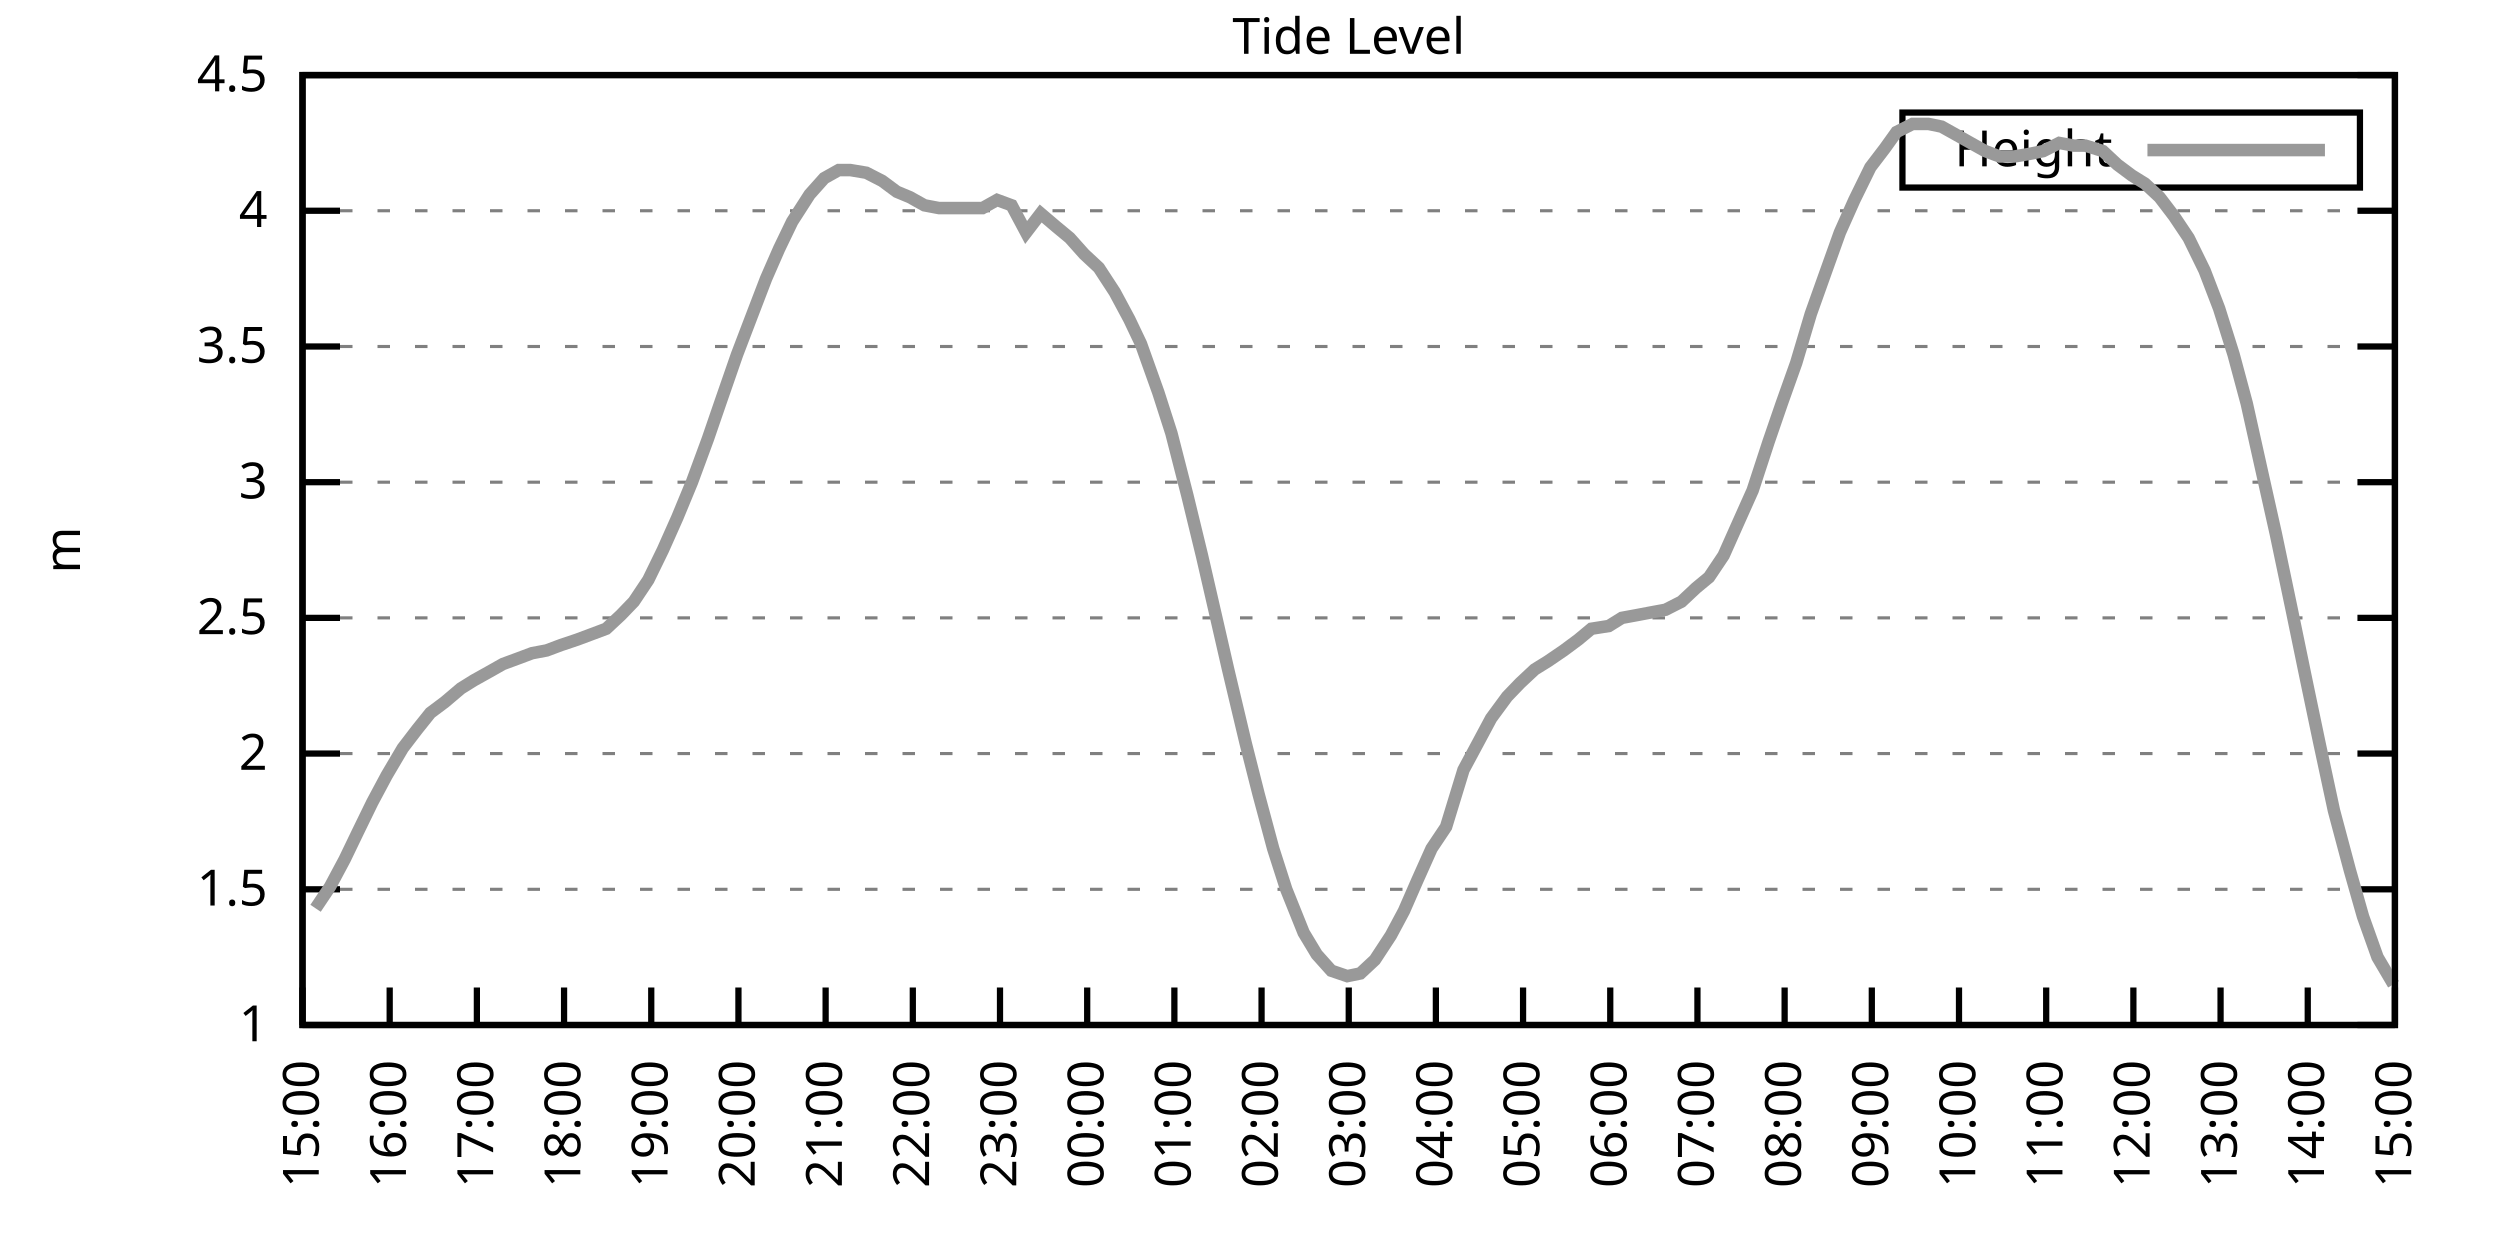
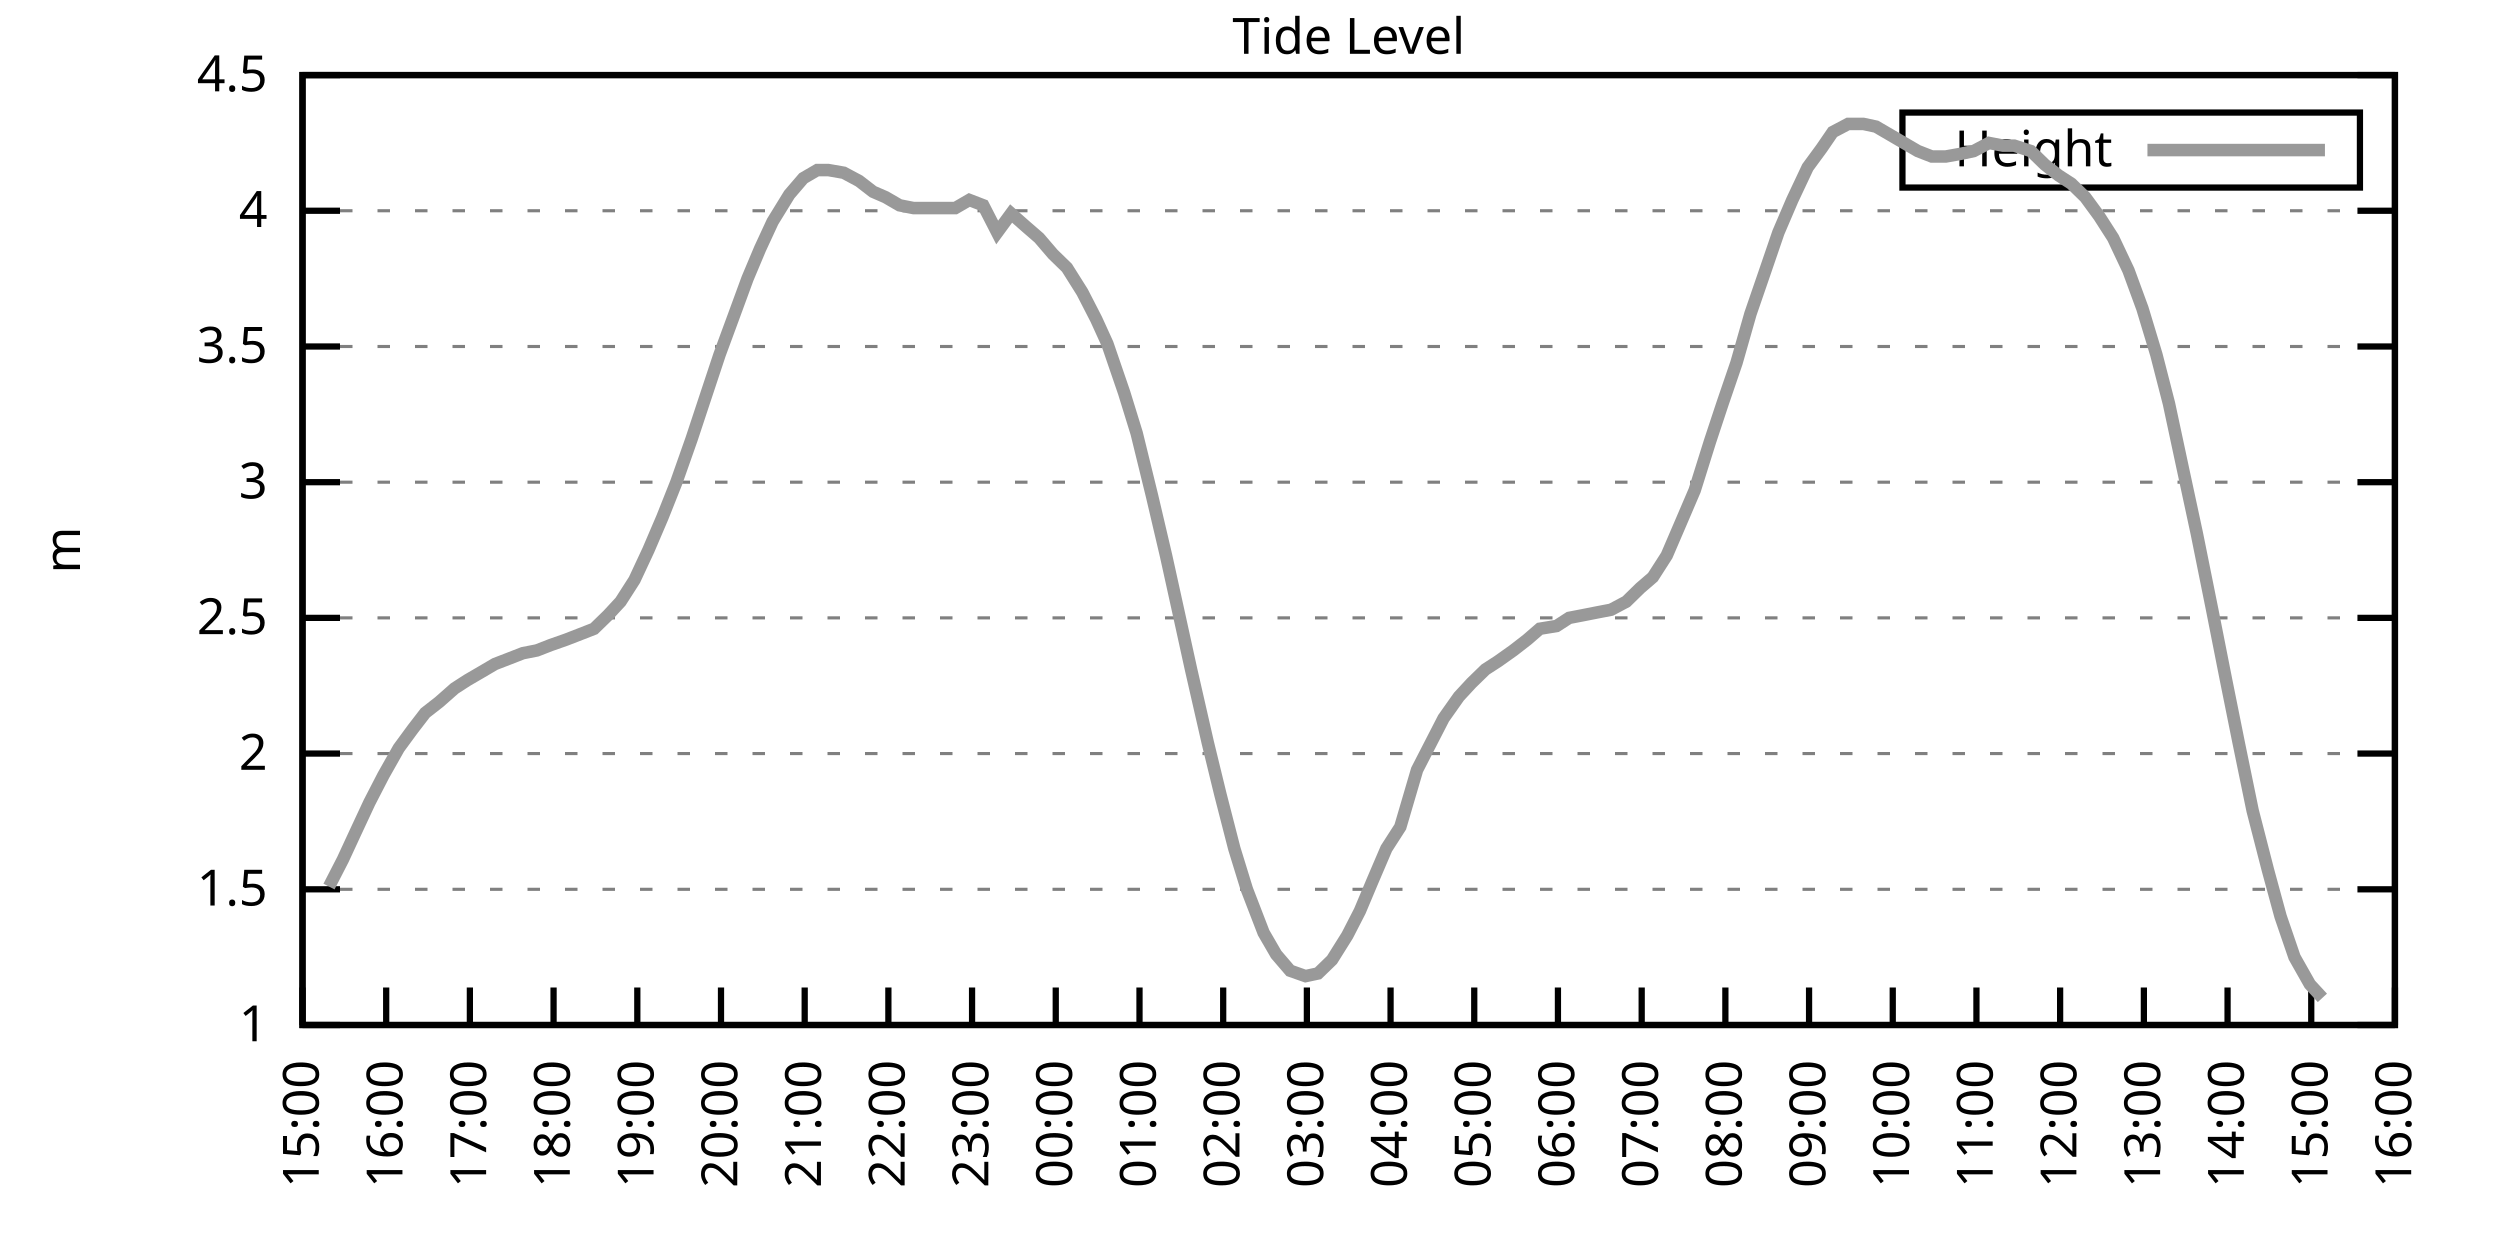
<svg xmlns="http://www.w3.org/2000/svg" xmlns:xlink="http://www.w3.org/1999/xlink" width="400" height="200" viewBox="0 0 400 200">
  <g id="gnuplot_canvas">
    <rect x="0" y="0" width="400" height="200" fill="none" />
    <defs>
      <circle id="gpDot" r="0.5" stroke-width="0.5" stroke="currentColor" />
      <path id="gpPt0" stroke-width="0.333" stroke="currentColor" d="M-1,0 h2 M0,-1 v2" />
      <path id="gpPt1" stroke-width="0.333" stroke="currentColor" d="M-1,-1 L1,1 M1,-1 L-1,1" />
      <path id="gpPt2" stroke-width="0.333" stroke="currentColor" d="M-1,0 L1,0 M0,-1 L0,1 M-1,-1 L1,1 M-1,1 L1,-1" />
      <rect id="gpPt3" stroke-width="0.333" stroke="currentColor" x="-1" y="-1" width="2" height="2" />
      <rect id="gpPt4" stroke-width="0.333" stroke="currentColor" fill="currentColor" x="-1" y="-1" width="2" height="2" />
      <circle id="gpPt5" stroke-width="0.333" stroke="currentColor" cx="0" cy="0" r="1" />
      <use xlink:href="#gpPt5" id="gpPt6" fill="currentColor" stroke="none" />
      <path id="gpPt7" stroke-width="0.333" stroke="currentColor" d="M0,-1.33 L-1.33,0.67 L1.33,0.67 z" />
      <use xlink:href="#gpPt7" id="gpPt8" fill="currentColor" stroke="none" />
      <use xlink:href="#gpPt7" id="gpPt9" stroke="currentColor" transform="rotate(180)" />
      <use xlink:href="#gpPt9" id="gpPt10" fill="currentColor" stroke="none" />
      <use xlink:href="#gpPt3" id="gpPt11" stroke="currentColor" transform="rotate(45)" />
      <use xlink:href="#gpPt11" id="gpPt12" fill="currentColor" stroke="none" />
      <path id="gpPt13" stroke-width="0.333" stroke="currentColor" d="M0,1.330 L1.265,0.411 L0.782,-1.067 L-0.782,-1.076 L-1.265,0.411 z" />
      <use xlink:href="#gpPt13" id="gpPt14" fill="currentColor" stroke="none" />
      <filter id="textbox" filterUnits="objectBoundingBox" x="0" y="0" height="1" width="1">
        <feFlood flood-color="white" flood-opacity="1" result="bgnd" />
        <feComposite in="SourceGraphic" in2="bgnd" operator="atop" />
      </filter>
      <filter id="greybox" filterUnits="objectBoundingBox" x="0" y="0" height="1" width="1">
        <feFlood flood-color="lightgrey" flood-opacity="1" result="grey" />
        <feComposite in="SourceGraphic" in2="grey" operator="atop" />
      </filter>
    </defs>
    <g fill="none" color="white" stroke="currentColor" stroke-width="1.00" stroke-linecap="butt" stroke-linejoin="miter">
</g>
    <g fill="none" color="black" stroke="currentColor" stroke-width="1.00" stroke-linecap="butt" stroke-linejoin="miter">
      <g stroke="none" shape-rendering="crispEdges">
        <polygon fill="rgb(255, 255, 255)" points="48.40,164.00 383.18,164.00 383.18,12.02 48.40,12.02 " />
      </g>
    </g>
    <g fill="none" color="black" stroke="currentColor" stroke-width="1.00" stroke-linecap="butt" stroke-linejoin="miter">
</g>
    <g fill="none" color="black" stroke="black" stroke-width="0.50" stroke-linecap="butt" stroke-linejoin="miter">
</g>
    <g fill="none" color="gray" stroke="currentColor" stroke-width="0.50" stroke-linecap="butt" stroke-linejoin="miter">
      <path stroke="gray" stroke-dasharray="2,4" class="gridline" d="M48.40,164.00 L383.19,164.00  " />
    </g>
    <g fill="none" color="gray" stroke="gray" stroke-width="1.00" stroke-linecap="butt" stroke-linejoin="miter">
</g>
    <g fill="none" color="black" stroke="currentColor" stroke-width="1.00" stroke-linecap="butt" stroke-linejoin="miter">
      <path stroke="black" d="M48.40,164.00 L54.40,164.00 M383.19,164.00 L377.19,164.00  " />
      <g transform="translate(42.80,166.60)" stroke="none" fill="black" font-family="Sans" font-size="8.00" text-anchor="end">
        <text>
          <tspan font-family="Sans"> 1</tspan>
        </text>
      </g>
    </g>
    <g fill="none" color="black" stroke="currentColor" stroke-width="1.00" stroke-linecap="butt" stroke-linejoin="miter">
</g>
    <g fill="none" color="black" stroke="black" stroke-width="0.50" stroke-linecap="butt" stroke-linejoin="miter">
</g>
    <g fill="none" color="gray" stroke="currentColor" stroke-width="0.50" stroke-linecap="butt" stroke-linejoin="miter">
      <path stroke="gray" stroke-dasharray="2,4" class="gridline" d="M48.40,142.29 L383.19,142.29  " />
    </g>
    <g fill="none" color="gray" stroke="gray" stroke-width="1.00" stroke-linecap="butt" stroke-linejoin="miter">
</g>
    <g fill="none" color="black" stroke="currentColor" stroke-width="1.00" stroke-linecap="butt" stroke-linejoin="miter">
      <path stroke="black" d="M48.40,142.29 L54.40,142.29 M383.19,142.29 L377.19,142.29  " />
      <g transform="translate(42.80,144.89)" stroke="none" fill="black" font-family="Sans" font-size="8.00" text-anchor="end">
        <text>
          <tspan font-family="Sans"> 1.5</tspan>
        </text>
      </g>
    </g>
    <g fill="none" color="black" stroke="currentColor" stroke-width="1.00" stroke-linecap="butt" stroke-linejoin="miter">
</g>
    <g fill="none" color="black" stroke="black" stroke-width="0.50" stroke-linecap="butt" stroke-linejoin="miter">
</g>
    <g fill="none" color="gray" stroke="currentColor" stroke-width="0.50" stroke-linecap="butt" stroke-linejoin="miter">
      <path stroke="gray" stroke-dasharray="2,4" class="gridline" d="M48.40,120.57 L383.19,120.57  " />
    </g>
    <g fill="none" color="gray" stroke="gray" stroke-width="1.00" stroke-linecap="butt" stroke-linejoin="miter">
</g>
    <g fill="none" color="black" stroke="currentColor" stroke-width="1.00" stroke-linecap="butt" stroke-linejoin="miter">
      <path stroke="black" d="M48.40,120.57 L54.40,120.57 M383.19,120.57 L377.19,120.57  " />
      <g transform="translate(42.80,123.17)" stroke="none" fill="black" font-family="Sans" font-size="8.00" text-anchor="end">
        <text>
          <tspan font-family="Sans"> 2</tspan>
        </text>
      </g>
    </g>
    <g fill="none" color="black" stroke="currentColor" stroke-width="1.00" stroke-linecap="butt" stroke-linejoin="miter">
</g>
    <g fill="none" color="black" stroke="black" stroke-width="0.50" stroke-linecap="butt" stroke-linejoin="miter">
</g>
    <g fill="none" color="gray" stroke="currentColor" stroke-width="0.50" stroke-linecap="butt" stroke-linejoin="miter">
      <path stroke="gray" stroke-dasharray="2,4" class="gridline" d="M48.40,98.86 L383.19,98.86  " />
    </g>
    <g fill="none" color="gray" stroke="gray" stroke-width="1.00" stroke-linecap="butt" stroke-linejoin="miter">
</g>
    <g fill="none" color="black" stroke="currentColor" stroke-width="1.00" stroke-linecap="butt" stroke-linejoin="miter">
      <path stroke="black" d="M48.40,98.86 L54.40,98.86 M383.19,98.86 L377.19,98.86  " />
      <g transform="translate(42.80,101.46)" stroke="none" fill="black" font-family="Sans" font-size="8.00" text-anchor="end">
        <text>
          <tspan font-family="Sans"> 2.5</tspan>
        </text>
      </g>
    </g>
    <g fill="none" color="black" stroke="currentColor" stroke-width="1.00" stroke-linecap="butt" stroke-linejoin="miter">
</g>
    <g fill="none" color="black" stroke="black" stroke-width="0.50" stroke-linecap="butt" stroke-linejoin="miter">
</g>
    <g fill="none" color="gray" stroke="currentColor" stroke-width="0.50" stroke-linecap="butt" stroke-linejoin="miter">
      <path stroke="gray" stroke-dasharray="2,4" class="gridline" d="M48.40,77.15 L383.19,77.15  " />
    </g>
    <g fill="none" color="gray" stroke="gray" stroke-width="1.00" stroke-linecap="butt" stroke-linejoin="miter">
</g>
    <g fill="none" color="black" stroke="currentColor" stroke-width="1.00" stroke-linecap="butt" stroke-linejoin="miter">
      <path stroke="black" d="M48.40,77.15 L54.40,77.15 M383.19,77.15 L377.19,77.15  " />
      <g transform="translate(42.80,79.75)" stroke="none" fill="black" font-family="Sans" font-size="8.00" text-anchor="end">
        <text>
          <tspan font-family="Sans"> 3</tspan>
        </text>
      </g>
    </g>
    <g fill="none" color="black" stroke="currentColor" stroke-width="1.00" stroke-linecap="butt" stroke-linejoin="miter">
</g>
    <g fill="none" color="black" stroke="black" stroke-width="0.50" stroke-linecap="butt" stroke-linejoin="miter">
</g>
    <g fill="none" color="gray" stroke="currentColor" stroke-width="0.50" stroke-linecap="butt" stroke-linejoin="miter">
      <path stroke="gray" stroke-dasharray="2,4" class="gridline" d="M48.40,55.44 L383.19,55.44  " />
    </g>
    <g fill="none" color="gray" stroke="gray" stroke-width="1.00" stroke-linecap="butt" stroke-linejoin="miter">
</g>
    <g fill="none" color="black" stroke="currentColor" stroke-width="1.00" stroke-linecap="butt" stroke-linejoin="miter">
      <path stroke="black" d="M48.40,55.44 L54.40,55.44 M383.19,55.44 L377.19,55.44  " />
      <g transform="translate(42.80,58.04)" stroke="none" fill="black" font-family="Sans" font-size="8.00" text-anchor="end">
        <text>
          <tspan font-family="Sans"> 3.5</tspan>
        </text>
      </g>
    </g>
    <g fill="none" color="black" stroke="currentColor" stroke-width="1.00" stroke-linecap="butt" stroke-linejoin="miter">
</g>
    <g fill="none" color="black" stroke="black" stroke-width="0.50" stroke-linecap="butt" stroke-linejoin="miter">
</g>
    <g fill="none" color="gray" stroke="currentColor" stroke-width="0.50" stroke-linecap="butt" stroke-linejoin="miter">
      <path stroke="gray" stroke-dasharray="2,4" class="gridline" d="M48.40,33.72 L383.19,33.72  " />
    </g>
    <g fill="none" color="gray" stroke="gray" stroke-width="1.00" stroke-linecap="butt" stroke-linejoin="miter">
</g>
    <g fill="none" color="black" stroke="currentColor" stroke-width="1.00" stroke-linecap="butt" stroke-linejoin="miter">
      <path stroke="black" d="M48.40,33.72 L54.40,33.72 M383.19,33.72 L377.19,33.72  " />
      <g transform="translate(42.80,36.32)" stroke="none" fill="black" font-family="Sans" font-size="8.00" text-anchor="end">
        <text>
          <tspan font-family="Sans"> 4</tspan>
        </text>
      </g>
    </g>
    <g fill="none" color="black" stroke="currentColor" stroke-width="1.00" stroke-linecap="butt" stroke-linejoin="miter">
</g>
    <g fill="none" color="black" stroke="black" stroke-width="0.50" stroke-linecap="butt" stroke-linejoin="miter">
</g>
    <g fill="none" color="gray" stroke="currentColor" stroke-width="0.50" stroke-linecap="butt" stroke-linejoin="miter">
      <path stroke="gray" stroke-dasharray="2,4" class="gridline" d="M48.40,12.01 L383.19,12.01  " />
    </g>
    <g fill="none" color="gray" stroke="gray" stroke-width="1.00" stroke-linecap="butt" stroke-linejoin="miter">
</g>
    <g fill="none" color="black" stroke="currentColor" stroke-width="1.00" stroke-linecap="butt" stroke-linejoin="miter">
      <path stroke="black" d="M48.40,12.01 L54.40,12.01 M383.19,12.01 L377.19,12.01  " />
      <g transform="translate(42.80,14.61)" stroke="none" fill="black" font-family="Sans" font-size="8.00" text-anchor="end">
        <text>
          <tspan font-family="Sans"> 4.5</tspan>
        </text>
      </g>
    </g>
    <g fill="none" color="black" stroke="currentColor" stroke-width="1.00" stroke-linecap="butt" stroke-linejoin="miter">
      <path stroke="black" d="M48.40,164.00 L48.40,158.00  " />
      <g transform="translate(51.00,169.60) rotate(270.00)" stroke="none" fill="black" font-family="Sans" font-size="8.00" text-anchor="end">
        <text>
          <tspan font-family="Sans">15:00</tspan>
        </text>
      </g>
    </g>
    <g fill="none" color="black" stroke="currentColor" stroke-width="1.00" stroke-linecap="butt" stroke-linejoin="miter">
-       <path stroke="black" d="M62.35,164.00 L62.35,158.00  " />
-       <g transform="translate(64.95,169.60) rotate(270.00)" stroke="none" fill="black" font-family="Sans" font-size="8.00" text-anchor="end">
+       <path stroke="black" d="M61.79,164.00 L61.79,158.00  " />
+       <g transform="translate(64.39,169.60) rotate(270.00)" stroke="none" fill="black" font-family="Sans" font-size="8.00" text-anchor="end">
        <text>
          <tspan font-family="Sans">16:00</tspan>
        </text>
      </g>
    </g>
    <g fill="none" color="black" stroke="currentColor" stroke-width="1.00" stroke-linecap="butt" stroke-linejoin="miter">
-       <path stroke="black" d="M76.30,164.00 L76.30,158.00  " />
-       <g transform="translate(78.90,169.60) rotate(270.00)" stroke="none" fill="black" font-family="Sans" font-size="8.00" text-anchor="end">
+       <path stroke="black" d="M75.18,164.00 L75.18,158.00  " />
+       <g transform="translate(77.78,169.60) rotate(270.00)" stroke="none" fill="black" font-family="Sans" font-size="8.00" text-anchor="end">
        <text>
          <tspan font-family="Sans">17:00</tspan>
        </text>
      </g>
    </g>
    <g fill="none" color="black" stroke="currentColor" stroke-width="1.00" stroke-linecap="butt" stroke-linejoin="miter">
-       <path stroke="black" d="M90.25,164.00 L90.25,158.00  " />
-       <g transform="translate(92.85,169.60) rotate(270.00)" stroke="none" fill="black" font-family="Sans" font-size="8.00" text-anchor="end">
+       <path stroke="black" d="M88.57,164.00 L88.57,158.00  " />
+       <g transform="translate(91.17,169.60) rotate(270.00)" stroke="none" fill="black" font-family="Sans" font-size="8.00" text-anchor="end">
        <text>
          <tspan font-family="Sans">18:00</tspan>
        </text>
      </g>
    </g>
    <g fill="none" color="black" stroke="currentColor" stroke-width="1.00" stroke-linecap="butt" stroke-linejoin="miter">
-       <path stroke="black" d="M104.20,164.00 L104.20,158.00  " />
-       <g transform="translate(106.80,169.60) rotate(270.00)" stroke="none" fill="black" font-family="Sans" font-size="8.00" text-anchor="end">
+       <path stroke="black" d="M101.97,164.00 L101.97,158.00  " />
+       <g transform="translate(104.57,169.60) rotate(270.00)" stroke="none" fill="black" font-family="Sans" font-size="8.00" text-anchor="end">
        <text>
          <tspan font-family="Sans">19:00</tspan>
        </text>
      </g>
    </g>
    <g fill="none" color="black" stroke="currentColor" stroke-width="1.00" stroke-linecap="butt" stroke-linejoin="miter">
-       <path stroke="black" d="M118.15,164.00 L118.15,158.00  " />
-       <g transform="translate(120.75,169.60) rotate(270.00)" stroke="none" fill="black" font-family="Sans" font-size="8.00" text-anchor="end">
+       <path stroke="black" d="M115.36,164.00 L115.36,158.00  " />
+       <g transform="translate(117.96,169.60) rotate(270.00)" stroke="none" fill="black" font-family="Sans" font-size="8.00" text-anchor="end">
        <text>
          <tspan font-family="Sans">20:00</tspan>
        </text>
      </g>
    </g>
    <g fill="none" color="black" stroke="currentColor" stroke-width="1.00" stroke-linecap="butt" stroke-linejoin="miter">
-       <path stroke="black" d="M132.10,164.00 L132.10,158.00  " />
-       <g transform="translate(134.70,169.60) rotate(270.00)" stroke="none" fill="black" font-family="Sans" font-size="8.00" text-anchor="end">
+       <path stroke="black" d="M128.75,164.00 L128.75,158.00  " />
+       <g transform="translate(131.35,169.60) rotate(270.00)" stroke="none" fill="black" font-family="Sans" font-size="8.00" text-anchor="end">
        <text>
          <tspan font-family="Sans">21:00</tspan>
        </text>
      </g>
    </g>
    <g fill="none" color="black" stroke="currentColor" stroke-width="1.00" stroke-linecap="butt" stroke-linejoin="miter">
-       <path stroke="black" d="M146.05,164.00 L146.05,158.00  " />
-       <g transform="translate(148.65,169.60) rotate(270.00)" stroke="none" fill="black" font-family="Sans" font-size="8.00" text-anchor="end">
+       <path stroke="black" d="M142.14,164.00 L142.14,158.00  " />
+       <g transform="translate(144.74,169.60) rotate(270.00)" stroke="none" fill="black" font-family="Sans" font-size="8.00" text-anchor="end">
        <text>
          <tspan font-family="Sans">22:00</tspan>
        </text>
      </g>
    </g>
    <g fill="none" color="black" stroke="currentColor" stroke-width="1.00" stroke-linecap="butt" stroke-linejoin="miter">
-       <path stroke="black" d="M160.00,164.00 L160.00,158.00  " />
-       <g transform="translate(162.60,169.60) rotate(270.00)" stroke="none" fill="black" font-family="Sans" font-size="8.00" text-anchor="end">
+       <path stroke="black" d="M155.53,164.00 L155.53,158.00  " />
+       <g transform="translate(158.13,169.60) rotate(270.00)" stroke="none" fill="black" font-family="Sans" font-size="8.00" text-anchor="end">
        <text>
          <tspan font-family="Sans">23:00</tspan>
        </text>
      </g>
    </g>
    <g fill="none" color="black" stroke="currentColor" stroke-width="1.00" stroke-linecap="butt" stroke-linejoin="miter">
-       <path stroke="black" d="M173.95,164.00 L173.95,158.00  " />
-       <g transform="translate(176.55,169.60) rotate(270.00)" stroke="none" fill="black" font-family="Sans" font-size="8.00" text-anchor="end">
+       <path stroke="black" d="M168.92,164.00 L168.92,158.00  " />
+       <g transform="translate(171.52,169.60) rotate(270.00)" stroke="none" fill="black" font-family="Sans" font-size="8.00" text-anchor="end">
        <text>
          <tspan font-family="Sans">00:00</tspan>
        </text>
      </g>
    </g>
    <g fill="none" color="black" stroke="currentColor" stroke-width="1.00" stroke-linecap="butt" stroke-linejoin="miter">
-       <path stroke="black" d="M187.90,164.00 L187.90,158.00  " />
-       <g transform="translate(190.50,169.60) rotate(270.00)" stroke="none" fill="black" font-family="Sans" font-size="8.00" text-anchor="end">
+       <path stroke="black" d="M182.32,164.00 L182.32,158.00  " />
+       <g transform="translate(184.92,169.60) rotate(270.00)" stroke="none" fill="black" font-family="Sans" font-size="8.00" text-anchor="end">
        <text>
          <tspan font-family="Sans">01:00</tspan>
        </text>
      </g>
    </g>
    <g fill="none" color="black" stroke="currentColor" stroke-width="1.00" stroke-linecap="butt" stroke-linejoin="miter">
-       <path stroke="black" d="M201.85,164.00 L201.85,158.00  " />
-       <g transform="translate(204.45,169.60) rotate(270.00)" stroke="none" fill="black" font-family="Sans" font-size="8.00" text-anchor="end">
+       <path stroke="black" d="M195.71,164.00 L195.71,158.00  " />
+       <g transform="translate(198.31,169.60) rotate(270.00)" stroke="none" fill="black" font-family="Sans" font-size="8.00" text-anchor="end">
        <text>
          <tspan font-family="Sans">02:00</tspan>
        </text>
      </g>
    </g>
    <g fill="none" color="black" stroke="currentColor" stroke-width="1.00" stroke-linecap="butt" stroke-linejoin="miter">
-       <path stroke="black" d="M215.80,164.00 L215.80,158.00  " />
-       <g transform="translate(218.40,169.60) rotate(270.00)" stroke="none" fill="black" font-family="Sans" font-size="8.00" text-anchor="end">
+       <path stroke="black" d="M209.10,164.00 L209.10,158.00  " />
+       <g transform="translate(211.70,169.60) rotate(270.00)" stroke="none" fill="black" font-family="Sans" font-size="8.00" text-anchor="end">
        <text>
          <tspan font-family="Sans">03:00</tspan>
        </text>
      </g>
    </g>
    <g fill="none" color="black" stroke="currentColor" stroke-width="1.00" stroke-linecap="butt" stroke-linejoin="miter">
-       <path stroke="black" d="M229.74,164.00 L229.74,158.00  " />
-       <g transform="translate(232.34,169.60) rotate(270.00)" stroke="none" fill="black" font-family="Sans" font-size="8.00" text-anchor="end">
+       <path stroke="black" d="M222.49,164.00 L222.49,158.00  " />
+       <g transform="translate(225.09,169.60) rotate(270.00)" stroke="none" fill="black" font-family="Sans" font-size="8.00" text-anchor="end">
        <text>
          <tspan font-family="Sans">04:00</tspan>
        </text>
      </g>
    </g>
    <g fill="none" color="black" stroke="currentColor" stroke-width="1.00" stroke-linecap="butt" stroke-linejoin="miter">
-       <path stroke="black" d="M243.69,164.00 L243.69,158.00  " />
-       <g transform="translate(246.29,169.60) rotate(270.00)" stroke="none" fill="black" font-family="Sans" font-size="8.00" text-anchor="end">
+       <path stroke="black" d="M235.88,164.00 L235.88,158.00  " />
+       <g transform="translate(238.48,169.60) rotate(270.00)" stroke="none" fill="black" font-family="Sans" font-size="8.00" text-anchor="end">
        <text>
          <tspan font-family="Sans">05:00</tspan>
        </text>
      </g>
    </g>
    <g fill="none" color="black" stroke="currentColor" stroke-width="1.00" stroke-linecap="butt" stroke-linejoin="miter">
-       <path stroke="black" d="M257.64,164.00 L257.64,158.00  " />
-       <g transform="translate(260.24,169.60) rotate(270.00)" stroke="none" fill="black" font-family="Sans" font-size="8.00" text-anchor="end">
+       <path stroke="black" d="M249.27,164.00 L249.27,158.00  " />
+       <g transform="translate(251.87,169.60) rotate(270.00)" stroke="none" fill="black" font-family="Sans" font-size="8.00" text-anchor="end">
        <text>
          <tspan font-family="Sans">06:00</tspan>
        </text>
      </g>
    </g>
    <g fill="none" color="black" stroke="currentColor" stroke-width="1.00" stroke-linecap="butt" stroke-linejoin="miter">
-       <path stroke="black" d="M271.59,164.00 L271.59,158.00  " />
-       <g transform="translate(274.19,169.60) rotate(270.00)" stroke="none" fill="black" font-family="Sans" font-size="8.00" text-anchor="end">
+       <path stroke="black" d="M262.67,164.00 L262.67,158.00  " />
+       <g transform="translate(265.27,169.60) rotate(270.00)" stroke="none" fill="black" font-family="Sans" font-size="8.00" text-anchor="end">
        <text>
          <tspan font-family="Sans">07:00</tspan>
        </text>
      </g>
    </g>
    <g fill="none" color="black" stroke="currentColor" stroke-width="1.00" stroke-linecap="butt" stroke-linejoin="miter">
-       <path stroke="black" d="M285.54,164.00 L285.54,158.00  " />
-       <g transform="translate(288.14,169.60) rotate(270.00)" stroke="none" fill="black" font-family="Sans" font-size="8.00" text-anchor="end">
+       <path stroke="black" d="M276.06,164.00 L276.06,158.00  " />
+       <g transform="translate(278.66,169.60) rotate(270.00)" stroke="none" fill="black" font-family="Sans" font-size="8.00" text-anchor="end">
        <text>
          <tspan font-family="Sans">08:00</tspan>
        </text>
      </g>
    </g>
    <g fill="none" color="black" stroke="currentColor" stroke-width="1.00" stroke-linecap="butt" stroke-linejoin="miter">
-       <path stroke="black" d="M299.49,164.00 L299.49,158.00  " />
-       <g transform="translate(302.09,169.60) rotate(270.00)" stroke="none" fill="black" font-family="Sans" font-size="8.00" text-anchor="end">
+       <path stroke="black" d="M289.45,164.00 L289.45,158.00  " />
+       <g transform="translate(292.05,169.60) rotate(270.00)" stroke="none" fill="black" font-family="Sans" font-size="8.00" text-anchor="end">
        <text>
          <tspan font-family="Sans">09:00</tspan>
        </text>
      </g>
    </g>
    <g fill="none" color="black" stroke="currentColor" stroke-width="1.00" stroke-linecap="butt" stroke-linejoin="miter">
-       <path stroke="black" d="M313.44,164.00 L313.44,158.00  " />
-       <g transform="translate(316.04,169.60) rotate(270.00)" stroke="none" fill="black" font-family="Sans" font-size="8.00" text-anchor="end">
+       <path stroke="black" d="M302.84,164.00 L302.84,158.00  " />
+       <g transform="translate(305.44,169.60) rotate(270.00)" stroke="none" fill="black" font-family="Sans" font-size="8.00" text-anchor="end">
        <text>
          <tspan font-family="Sans">10:00</tspan>
        </text>
      </g>
    </g>
    <g fill="none" color="black" stroke="currentColor" stroke-width="1.00" stroke-linecap="butt" stroke-linejoin="miter">
-       <path stroke="black" d="M327.39,164.00 L327.39,158.00  " />
-       <g transform="translate(329.99,169.60) rotate(270.00)" stroke="none" fill="black" font-family="Sans" font-size="8.00" text-anchor="end">
+       <path stroke="black" d="M316.23,164.00 L316.23,158.00  " />
+       <g transform="translate(318.83,169.60) rotate(270.00)" stroke="none" fill="black" font-family="Sans" font-size="8.00" text-anchor="end">
        <text>
          <tspan font-family="Sans">11:00</tspan>
        </text>
      </g>
    </g>
    <g fill="none" color="black" stroke="currentColor" stroke-width="1.00" stroke-linecap="butt" stroke-linejoin="miter">
-       <path stroke="black" d="M341.34,164.00 L341.34,158.00  " />
-       <g transform="translate(343.94,169.60) rotate(270.00)" stroke="none" fill="black" font-family="Sans" font-size="8.00" text-anchor="end">
+       <path stroke="black" d="M329.62,164.00 L329.62,158.00  " />
+       <g transform="translate(332.22,169.60) rotate(270.00)" stroke="none" fill="black" font-family="Sans" font-size="8.00" text-anchor="end">
        <text>
          <tspan font-family="Sans">12:00</tspan>
        </text>
      </g>
    </g>
    <g fill="none" color="black" stroke="currentColor" stroke-width="1.00" stroke-linecap="butt" stroke-linejoin="miter">
-       <path stroke="black" d="M355.29,164.00 L355.29,158.00  " />
-       <g transform="translate(357.89,169.60) rotate(270.00)" stroke="none" fill="black" font-family="Sans" font-size="8.00" text-anchor="end">
+       <path stroke="black" d="M343.02,164.00 L343.02,158.00  " />
+       <g transform="translate(345.62,169.60) rotate(270.00)" stroke="none" fill="black" font-family="Sans" font-size="8.00" text-anchor="end">
        <text>
          <tspan font-family="Sans">13:00</tspan>
        </text>
      </g>
    </g>
    <g fill="none" color="black" stroke="currentColor" stroke-width="1.00" stroke-linecap="butt" stroke-linejoin="miter">
-       <path stroke="black" d="M369.24,164.00 L369.24,158.00  " />
-       <g transform="translate(371.84,169.60) rotate(270.00)" stroke="none" fill="black" font-family="Sans" font-size="8.00" text-anchor="end">
+       <path stroke="black" d="M356.41,164.00 L356.41,158.00  " />
+       <g transform="translate(359.01,169.60) rotate(270.00)" stroke="none" fill="black" font-family="Sans" font-size="8.00" text-anchor="end">
        <text>
          <tspan font-family="Sans">14:00</tspan>
+         </text>
+       </g>
+     </g>
+     <g fill="none" color="black" stroke="currentColor" stroke-width="1.00" stroke-linecap="butt" stroke-linejoin="miter">
+       <path stroke="black" d="M369.80,164.00 L369.80,158.00  " />
+       <g transform="translate(372.40,169.60) rotate(270.00)" stroke="none" fill="black" font-family="Sans" font-size="8.00" text-anchor="end">
+         <text>
+           <tspan font-family="Sans">15:00</tspan>
        </text>
      </g>
    </g>
    <g fill="none" color="black" stroke="currentColor" stroke-width="1.00" stroke-linecap="butt" stroke-linejoin="miter">
      <path stroke="black" d="M383.19,164.00 L383.19,158.00  " />
      <g transform="translate(385.79,169.60) rotate(270.00)" stroke="none" fill="black" font-family="Sans" font-size="8.00" text-anchor="end">
        <text>
-           <tspan font-family="Sans">15:00</tspan>
+           <tspan font-family="Sans">16:00</tspan>
        </text>
      </g>
    </g>
    <g fill="none" color="black" stroke="currentColor" stroke-width="1.00" stroke-linecap="butt" stroke-linejoin="miter">
</g>
    <g fill="none" color="black" stroke="currentColor" stroke-width="1.00" stroke-linecap="butt" stroke-linejoin="miter">
      <path stroke="black" d="M48.40,12.01 L48.40,164.00 L383.19,164.00 L383.19,12.01 L48.40,12.01 Z  " />
    </g>
    <g fill="none" color="black" stroke="currentColor" stroke-width="1.00" stroke-linecap="butt" stroke-linejoin="miter">
</g>
    <g fill="none" color="black" stroke="currentColor" stroke-width="1.00" stroke-linecap="butt" stroke-linejoin="miter">
      <path stroke="black" d="M304.39,30.01 L304.39,18.01 L377.59,18.01 L377.59,30.01 L304.39,30.01 Z  " />
    </g>
    <g id="Tide_level_plot_1">
      <g fill="none" color="white" stroke="black" stroke-width="2.00" stroke-linecap="butt" stroke-linejoin="miter">
</g>
      <g fill="none" color="black" stroke="currentColor" stroke-width="2.00" stroke-linecap="butt" stroke-linejoin="miter">
        <g transform="translate(337.99,26.61)" stroke="none" fill="black" font-family="Sans" font-size="8.00" text-anchor="end">
          <text>
            <tspan font-family="Sans">Height</tspan>
          </text>
        </g>
      </g>
      <g fill="none" color="black" stroke="currentColor" stroke-width="2.00" stroke-linecap="butt" stroke-linejoin="miter">
-         <path stroke="rgb(153, 153, 153)" d="M343.59,24.01 L371.99,24.01 M50.49,145.33 L52.82,141.85 L55.14,137.51 L57.23,133.17 L59.56,128.39 L61.88,124.05   L64.44,119.71 L66.77,116.67 L68.86,114.06 L71.18,112.32 L73.74,110.15 L75.83,108.85 L78.16,107.55 L80.48,106.24   L82.81,105.38 L85.13,104.51 L87.46,104.07 L89.78,103.20 L92.34,102.34 L94.67,101.47 L96.99,100.60 L99.32,98.43   L101.41,96.26 L103.73,92.78 L106.06,88.00 L108.38,82.79 L110.71,77.15 L113.27,70.20 L115.36,64.12 L117.92,56.74   L120.24,50.66 L122.57,44.58 L124.66,39.80 L126.75,35.46 L129.54,31.12 L131.87,28.51 L134.19,27.21 L136.05,27.21   L138.61,27.64 L141.16,28.95 L143.49,30.68 L145.58,31.55 L147.91,32.85 L150.23,33.29 L152.56,33.29 L155.11,33.29   L157.21,33.29 L159.53,31.99 L161.86,32.85 L164.18,37.20 L166.51,34.16 L169.06,36.33 L171.16,38.07 L173.48,40.67   L175.81,42.84 L178.36,46.75 L180.69,51.09 L182.55,55.00 L185.34,62.82 L187.43,69.33 L189.99,79.32 L192.31,88.87   L194.41,97.99 L196.50,107.11 L199.29,118.84 L201.38,127.09 L203.71,135.77 L205.80,142.29 L208.59,149.24 L210.68,152.71   L213.01,155.31 L215.56,156.18 L217.65,155.75 L219.98,153.58 L222.54,149.67 L224.63,145.76 L226.72,140.98 L229.05,135.77   L231.37,132.30 L234.16,123.18 L236.49,118.84 L238.58,114.93 L241.14,111.45 L243.23,109.28 L245.55,107.11 L247.65,105.81   L250.20,104.07 L252.53,102.34 L254.62,100.60 L257.41,100.16 L259.50,98.86 L261.83,98.43 L264.15,97.99 L266.48,97.56   L269.04,96.26 L271.36,94.08 L273.45,92.35 L275.78,88.87 L278.10,83.66 L280.43,78.45 L282.99,70.63 L285.08,64.56   L287.40,58.04 L289.73,50.22 L292.05,43.71 L294.38,37.20 L296.70,31.99 L299.26,26.77 L301.58,23.73 L303.44,21.13   L306.00,19.83 L308.56,19.83 L310.65,20.26 L312.98,21.56 L315.30,22.87 L317.63,24.17 L319.95,25.04 L322.28,25.04   L324.83,24.60 L326.93,24.17 L329.48,22.87 L331.81,23.30 L333.67,23.30 L336.46,24.17 L338.78,26.34 L341.11,28.08   L343.20,29.38 L345.53,31.55 L347.85,34.59 L350.18,38.07 L352.73,43.28 L355.06,49.36 L357.38,56.74 L359.48,64.56   L361.80,74.98 L364.13,85.40 L366.68,97.56 L369.01,108.85 L371.10,118.84 L373.43,129.69 L375.98,139.25 L378.08,146.63   L380.40,153.14 L382.96,157.49  " />
+         <path stroke="rgb(153, 153, 153)" d="M343.59,24.01 L371.99,24.01 M52.64,141.85 L54.87,137.51 L56.88,133.17 L59.11,128.39 L61.35,124.05 L63.80,119.71   L66.03,116.67 L68.04,114.06 L70.27,112.32 L72.73,110.15 L74.74,108.85 L76.97,107.55 L79.20,106.24 L81.43,105.38   L83.66,104.51 L85.90,104.07 L88.13,103.20 L90.58,102.34 L92.82,101.47 L95.05,100.60 L97.28,98.43 L99.29,96.26   L101.52,92.78 L103.75,88.00 L105.98,82.79 L108.22,77.15 L110.67,70.20 L112.68,64.12 L115.13,56.74 L117.37,50.66   L119.60,44.58 L121.61,39.80 L123.62,35.46 L126.29,31.12 L128.53,28.51 L130.76,27.21 L132.54,27.21 L135.00,27.64   L137.45,28.95 L139.69,30.68 L141.69,31.55 L143.93,32.85 L146.16,33.29 L148.39,33.29 L150.85,33.29 L152.85,33.29   L155.09,31.99 L157.32,32.85 L159.55,37.20 L161.78,34.16 L164.24,36.33 L166.25,38.07 L168.48,40.67 L170.71,42.84   L173.17,46.75 L175.40,51.09 L177.18,55.00 L179.86,62.82 L181.87,69.33 L184.32,79.32 L186.56,88.87 L188.57,97.99   L190.57,107.11 L193.25,118.84 L195.26,127.09 L197.49,135.77 L199.50,142.29 L202.18,149.24 L204.19,152.71 L206.42,155.31   L208.88,156.18 L210.88,155.75 L213.12,153.58 L215.57,149.67 L217.58,145.76 L219.59,140.98 L221.82,135.77 L224.05,132.30   L226.73,123.18 L228.96,118.84 L230.97,114.93 L233.43,111.45 L235.44,109.28 L237.67,107.11 L239.68,105.81 L242.13,104.07   L244.36,102.34 L246.37,100.60 L249.05,100.16 L251.06,98.86 L253.29,98.43 L255.52,97.99 L257.76,97.56 L260.21,96.26   L262.44,94.08 L264.45,92.35 L266.68,88.87 L268.92,83.66 L271.15,78.45 L273.60,70.63 L275.61,64.56 L277.84,58.04   L280.07,50.22 L282.31,43.71 L284.54,37.20 L286.77,31.99 L289.23,26.77 L291.46,23.73 L293.24,21.13 L295.70,19.83   L298.15,19.83 L300.16,20.26 L302.39,21.56 L304.63,22.87 L306.86,24.17 L309.09,25.04 L311.32,25.04 L313.78,24.60   L315.79,24.17 L318.24,22.87 L320.47,23.30 L322.26,23.30 L324.94,24.17 L327.17,26.34 L329.40,28.08 L331.41,29.38   L333.64,31.55 L335.87,34.59 L338.10,38.07 L340.56,43.28 L342.79,49.36 L345.02,56.74 L347.03,64.56 L349.26,74.98   L351.50,85.40 L353.95,97.56 L356.18,108.85 L358.19,118.84 L360.42,129.69 L362.88,139.25 L364.89,146.63 L367.12,153.14   L369.58,157.49 L371.58,159.66  " />
      </g>
    </g>
    <g fill="none" color="black" stroke="currentColor" stroke-width="2.00" stroke-linecap="butt" stroke-linejoin="miter">
</g>
    <g fill="none" color="black" stroke="black" stroke-width="1.00" stroke-linecap="butt" stroke-linejoin="miter">
</g>
    <g fill="none" color="black" stroke="currentColor" stroke-width="1.00" stroke-linecap="butt" stroke-linejoin="miter">
      <path stroke="black" d="M48.40,12.01 L48.40,164.00 L383.19,164.00 L383.19,12.01 L48.40,12.01 Z  " />
      <g transform="translate(12.80,88.01) rotate(270.00)" stroke="none" fill="black" font-family="Sans" font-size="8.00" text-anchor="middle">
        <text>
          <tspan font-family="Sans">m</tspan>
        </text>
      </g>
    </g>
    <g fill="none" color="black" stroke="currentColor" stroke-width="1.00" stroke-linecap="butt" stroke-linejoin="miter">
</g>
    <g fill="none" color="black" stroke="currentColor" stroke-width="1.00" stroke-linecap="butt" stroke-linejoin="miter">
      <g transform="translate(215.79,8.61)" stroke="none" fill="black" font-family="Sans" font-size="8.00" text-anchor="middle">
        <text>
          <tspan font-family="Sans">Tide Level</tspan>
        </text>
      </g>
    </g>
    <g fill="none" color="black" stroke="currentColor" stroke-width="1.00" stroke-linecap="butt" stroke-linejoin="miter">
</g>
  </g>
</svg>
